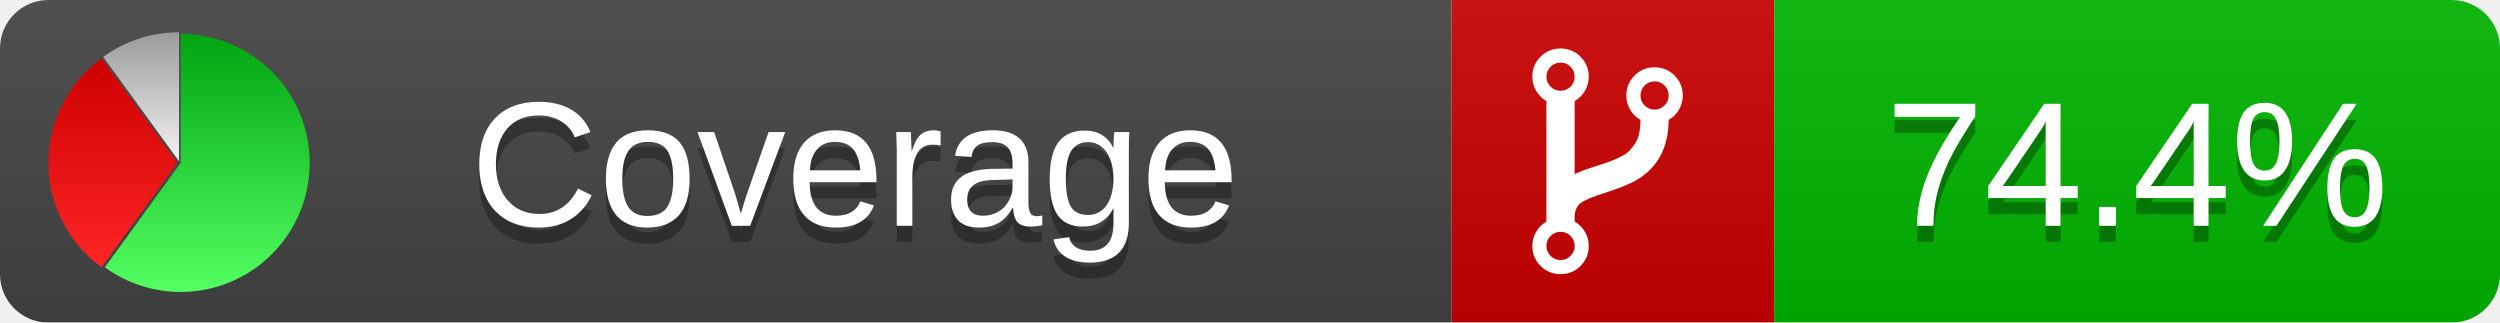
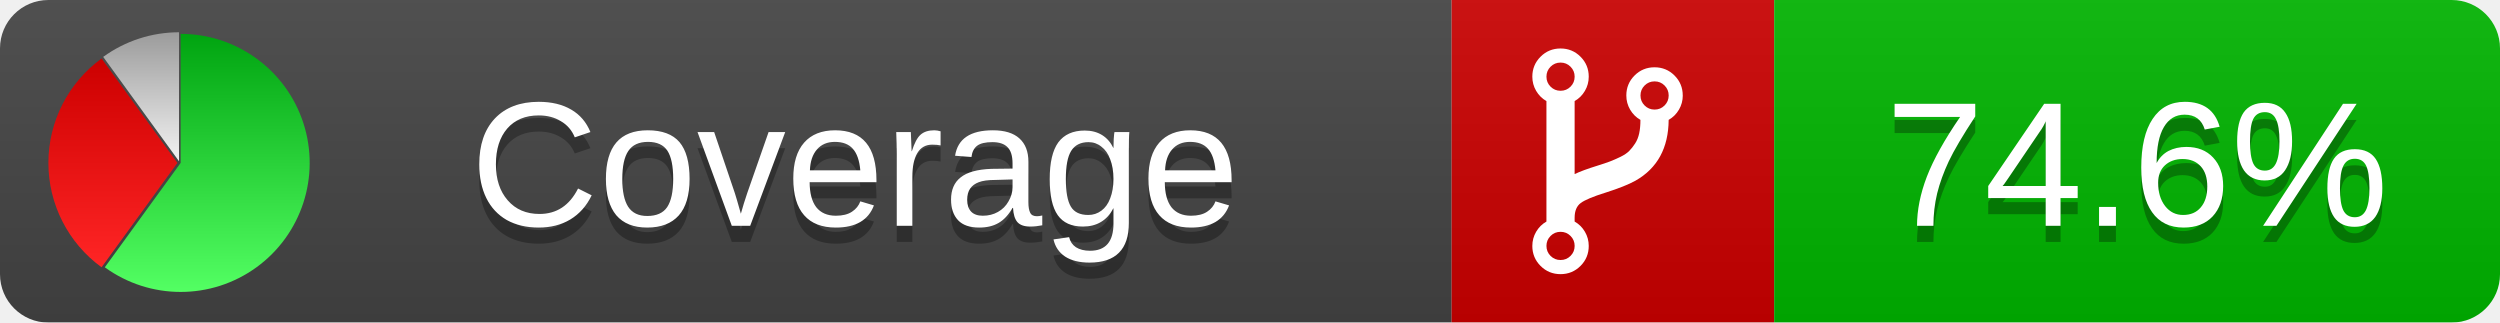
<svg xmlns="http://www.w3.org/2000/svg" xmlns:xlink="http://www.w3.org/1999/xlink" width="155" height="20">
  <style type="text/css">
          
            @keyframes fadeout {
              0 % { visibility: visible; opacity: 1; }
              40% { visibility: visible; opacity: 1; }
              50% { visibility: hidden; opacity: 0; }
              90% { visibility: hidden; opacity: 0; }
              100% { visibility: visible; opacity: 1; }
            }
            @keyframes fadein {
              0% { visibility: hidden; opacity: 0; }
              40% { visibility: hidden; opacity: 0; }
              50% { visibility: visible; opacity: 1; }
              90% { visibility: visible; opacity: 1; }
              100% { visibility: hidden; opacity: 0; }
            }
            .linecoverage {
                animation-duration: 10s;
                animation-name: fadeout;
                animation-iteration-count: infinite;
            }
            .branchcoverage {
                animation-duration: 10s;
                animation-name: fadein;
                animation-iteration-count: infinite;
            }
          
    </style>
  <defs>
    <linearGradient id="gradient" x2="0" y2="100%">
      <stop offset="0" stop-color="#bbb" stop-opacity=".1" />
      <stop offset="1" stop-opacity=".1" />
    </linearGradient>
    <linearGradient id="green" x2="0" y2="100%">
      <stop offset="0" stop-color="#00A410" />
      <stop offset="1" stop-color="#53FF63" />
    </linearGradient>
    <linearGradient id="red" x2="0" y2="100%">
      <stop offset="0" stop-color="#C00" />
      <stop offset="1" stop-color="#FF2525" />
    </linearGradient>
    <linearGradient id="gray" x2="0" y2="100%">
      <stop offset="0" stop-color="#9B9B9B" />
      <stop offset="1" stop-color="#F3F3F3" />
    </linearGradient>
    <mask id="mask">
      <rect width="155" height="20" rx="3" fill="#fff" />
    </mask>
    <g id="icon">
      <path style="fill:url(#green);" d="M205,202.5 l0,-200 a200,200 0 1,1 -117.558,361.803 z" />
      <path style="fill:url(#red);" d="M200,202.5 l-117.558,161.803 a200,200 0 0,1 0,-323.607 z" />
      <path style="fill:url(#gray);" d="M202.5,200 l-117.558,-161.803 a200,200 0 0,1 117.558,-38.196 z" />
    </g>
  </defs>
  <g mask="url(#mask)">
    <rect x="0" y="0" width="90" height="20" fill="#444" />
    <rect x="90" y="0" width="20" height="20" fill="#c00" />
    <rect x="110" y="0" width="45" height="20" fill="#00B600" />
    <rect x="0" y="0" width="155" height="20" fill="url(#gradient)" />
  </g>
  <g>
    <path class="" fill="#fff" d="m 97.628,15.247 q 0,-0.364 -0.255,-0.619 -0.255,-0.255 -0.619,-0.255 -0.364,0 -0.619,0.255 -0.255,0.255 -0.255,0.619 0,0.364 0.255,0.619 0.255,0.255 0.619,0.255 0.364,0 0.619,-0.255 0.255,-0.255 0.255,-0.619 z m 0,-10.493 q 0,-0.364 -0.255,-0.619 -0.255,-0.255 -0.619,-0.255 -0.364,0 -0.619,0.255 -0.255,0.255 -0.255,0.619 0,0.364 0.255,0.619 0.255,0.255 0.619,0.255 0.364,0 0.619,-0.255 0.255,-0.255 0.255,-0.619 z m 5.83,1.166 q 0,-0.364 -0.255,-0.619 -0.255,-0.255 -0.619,-0.255 -0.364,0 -0.619,0.255 -0.255,0.255 -0.255,0.619 0,0.364 0.255,0.619 0.255,0.255 0.619,0.255 0.364,0 0.619,-0.255 0.255,-0.255 0.255,-0.619 z m 0.874,0 q 0,0.474 -0.237,0.879 -0.237,0.405 -0.638,0.633 -0.018,2.614 -2.059,3.771 -0.619,0.346 -1.849,0.738 -1.166,0.364 -1.544,0.647 -0.378,0.282 -0.378,0.911 l 0,0.237 q 0.401,0.228 0.638,0.633 0.237,0.405 0.237,0.879 0,0.729 -0.51,1.239 -0.51,0.51 -1.239,0.51 -0.729,0 -1.239,-0.51 -0.51,-0.51 -0.51,-1.239 0,-0.474 0.237,-0.879 0.237,-0.405 0.638,-0.633 l 0,-7.469 q -0.401,-0.228 -0.638,-0.633 -0.237,-0.405 -0.237,-0.879 0,-0.729 0.51,-1.239 0.51,-0.51 1.239,-0.51 0.729,0 1.239,0.51 0.51,0.51 0.51,1.239 0,0.474 -0.237,0.879 -0.237,0.405 -0.638,0.633 l 0,4.527 q 0.492,-0.237 1.403,-0.519 0.501,-0.155 0.797,-0.269 0.296,-0.114 0.642,-0.282 0.346,-0.169 0.537,-0.36 0.191,-0.191 0.369,-0.465 0.178,-0.273 0.255,-0.633 0.077,-0.36 0.077,-0.833 -0.401,-0.228 -0.638,-0.633 -0.237,-0.405 -0.237,-0.879 0,-0.729 0.51,-1.239 0.51,-0.51 1.239,-0.51 0.729,0 1.239,0.51 0.51,0.51 0.51,1.239 z" />
  </g>
  <g fill="#fff" text-anchor="middle" font-family="Verdana,Arial,Geneva,sans-serif" font-size="11">
    <a xlink:href="https://github.com/danielpalme/ReportGenerator" target="_top">
      <use xlink:href="#icon" transform="translate(3,2) scale(.04)" />
    </a>
    <text x="53" y="15" fill="#010101" fill-opacity=".3">Coverage</text>
    <text x="53" y="14" fill="#fff">Coverage</text>
-     <text class="" x="132.5" y="15" fill="#010101" fill-opacity=".3">74.4%</text>
-     <text class="" x="132.5" y="14">74.4%</text>
+     <text class="" x="132.5" y="15" fill="#010101" fill-opacity=".3">74.6%</text>
+     <text class="" x="132.5" y="14">74.6%</text>
  </g>
  <g>
    <rect class="" x="90" y="0" width="65" height="20" fill-opacity="0" />
  </g>
</svg>
